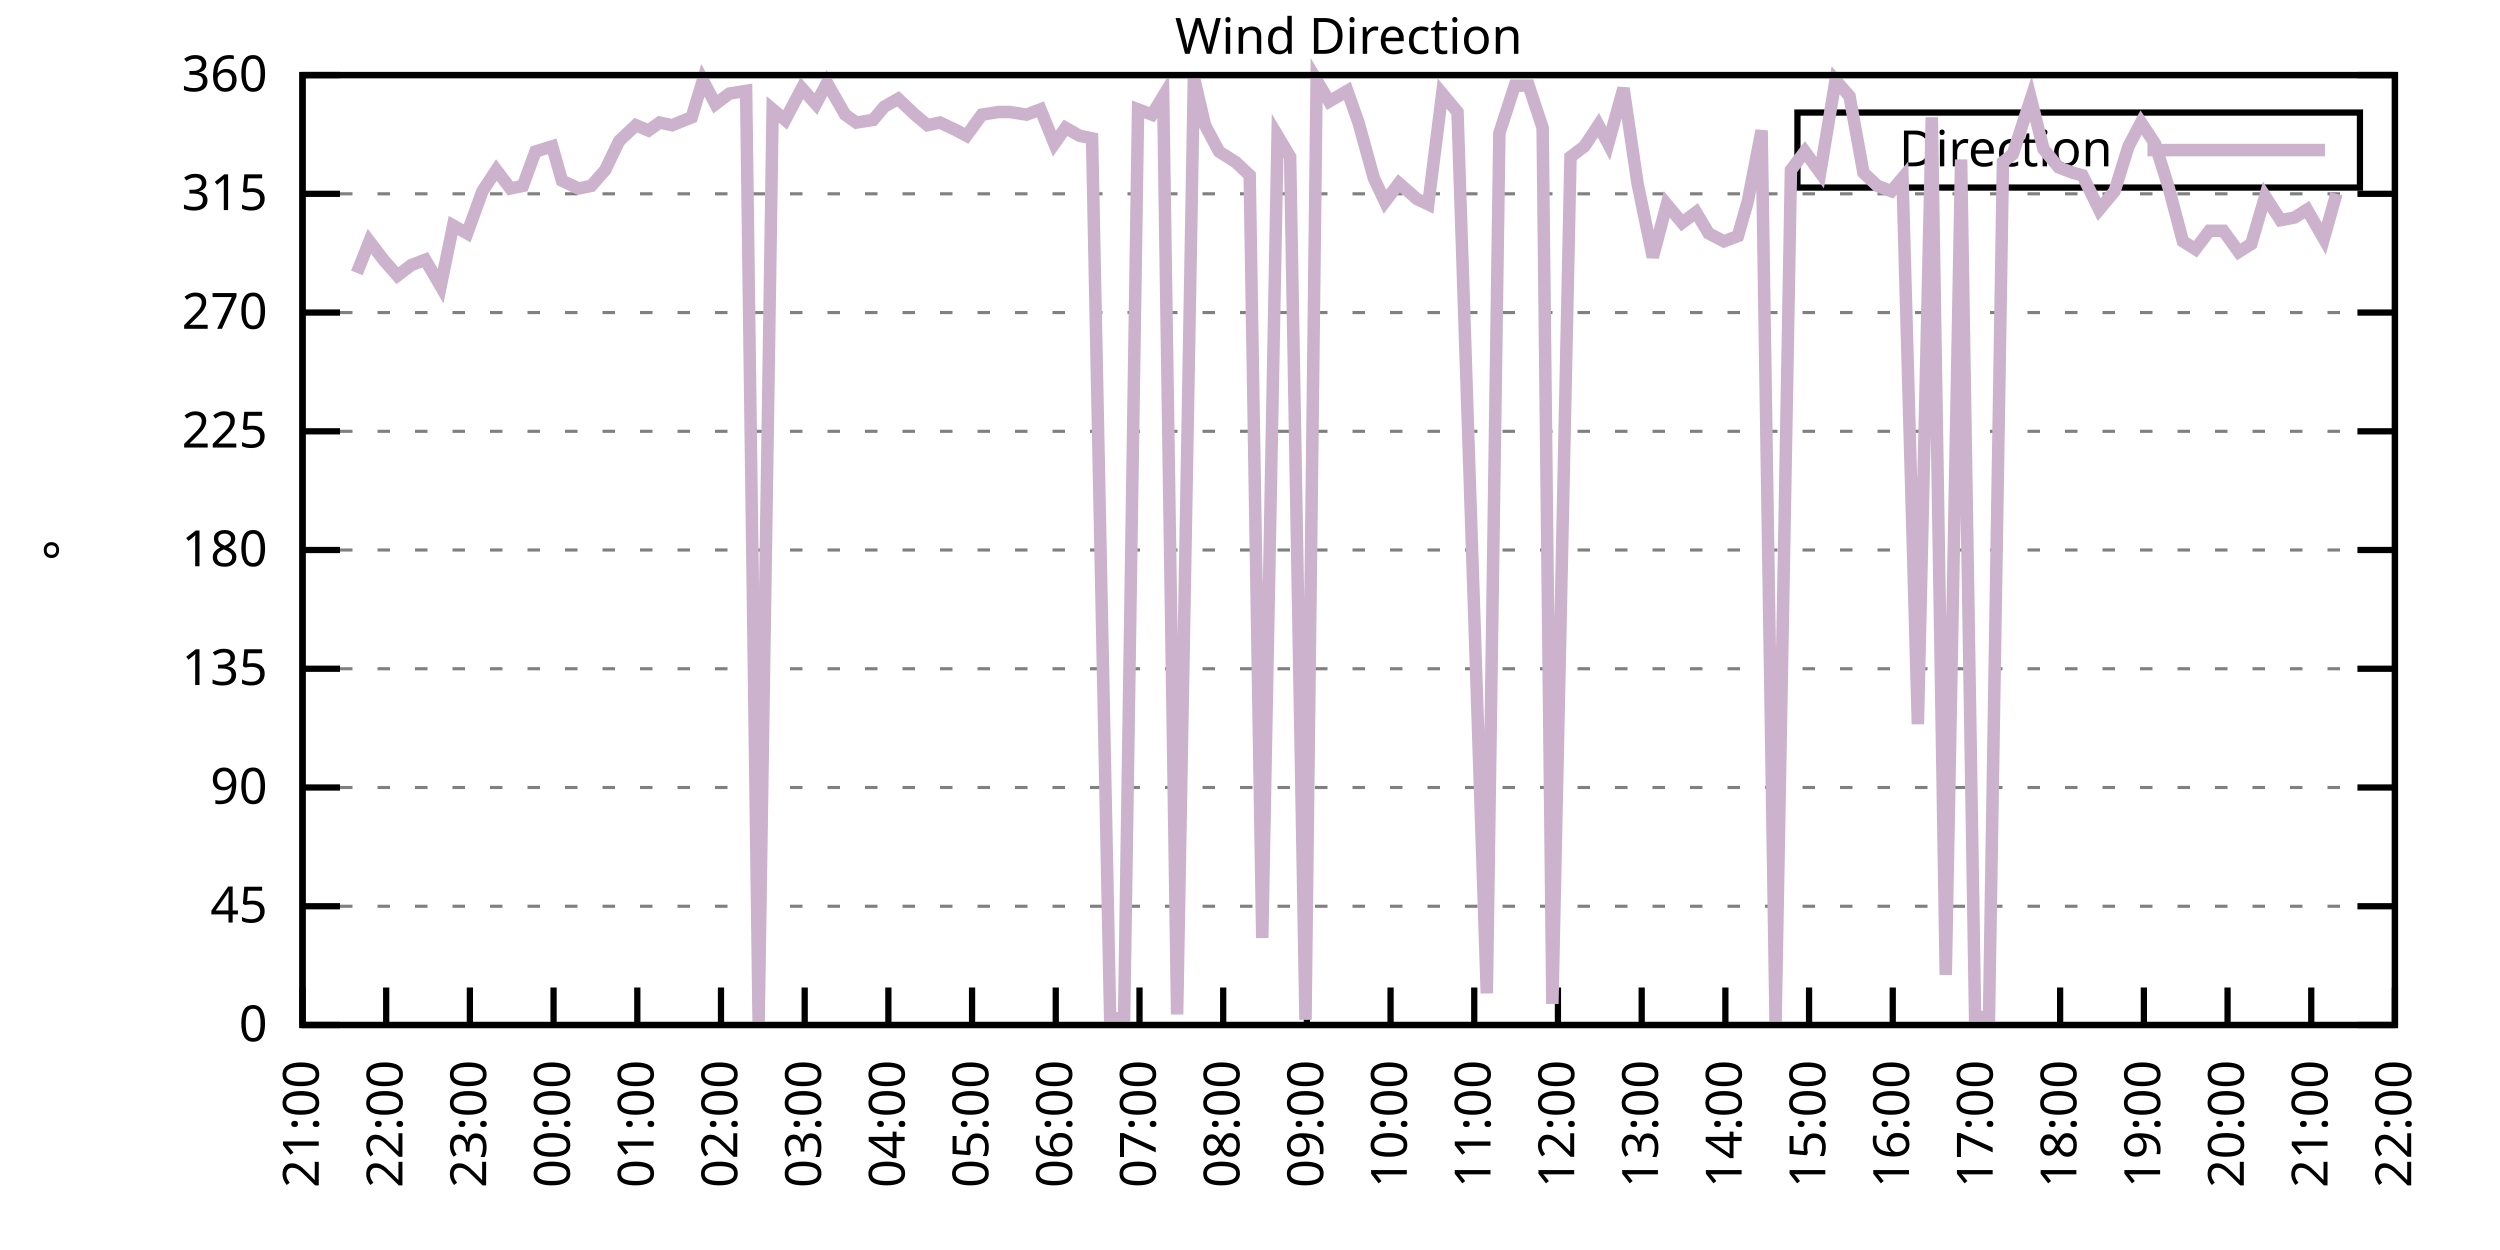
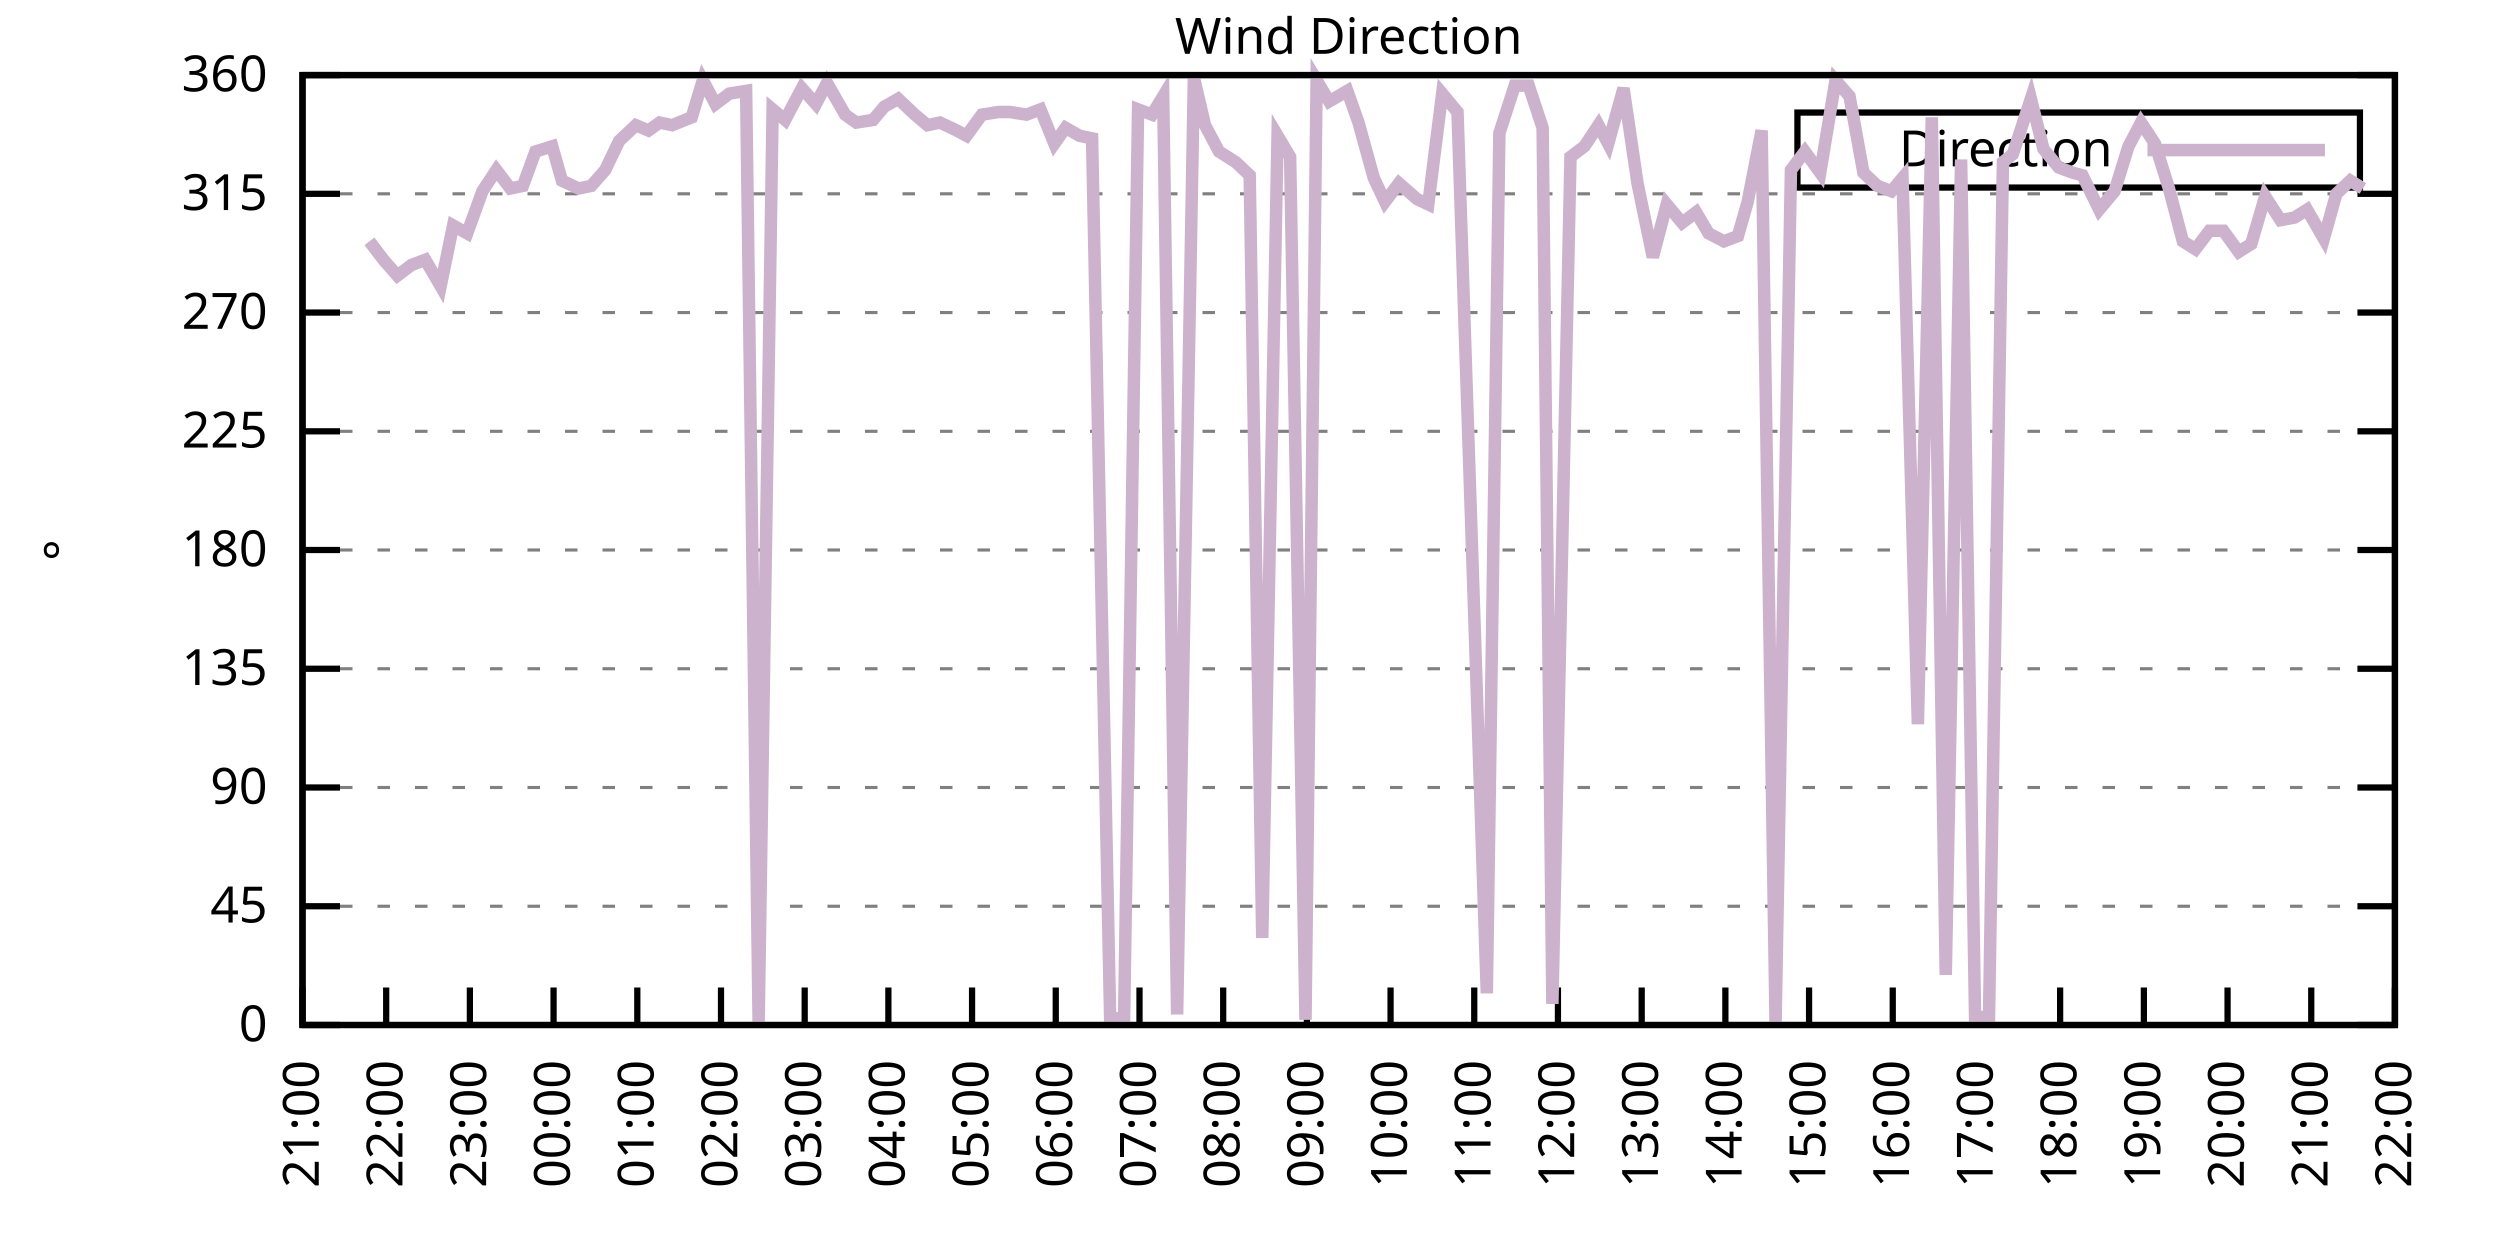
<svg xmlns="http://www.w3.org/2000/svg" xmlns:xlink="http://www.w3.org/1999/xlink" width="400" height="200" viewBox="0 0 400 200">
  <g id="gnuplot_canvas">
    <rect x="0" y="0" width="400" height="200" fill="none" />
    <defs>
      <circle id="gpDot" r="0.5" stroke-width="0.5" stroke="currentColor" />
      <path id="gpPt0" stroke-width="0.333" stroke="currentColor" d="M-1,0 h2 M0,-1 v2" />
      <path id="gpPt1" stroke-width="0.333" stroke="currentColor" d="M-1,-1 L1,1 M1,-1 L-1,1" />
      <path id="gpPt2" stroke-width="0.333" stroke="currentColor" d="M-1,0 L1,0 M0,-1 L0,1 M-1,-1 L1,1 M-1,1 L1,-1" />
      <rect id="gpPt3" stroke-width="0.333" stroke="currentColor" x="-1" y="-1" width="2" height="2" />
      <rect id="gpPt4" stroke-width="0.333" stroke="currentColor" fill="currentColor" x="-1" y="-1" width="2" height="2" />
      <circle id="gpPt5" stroke-width="0.333" stroke="currentColor" cx="0" cy="0" r="1" />
      <use xlink:href="#gpPt5" id="gpPt6" fill="currentColor" stroke="none" />
      <path id="gpPt7" stroke-width="0.333" stroke="currentColor" d="M0,-1.33 L-1.33,0.67 L1.33,0.67 z" />
      <use xlink:href="#gpPt7" id="gpPt8" fill="currentColor" stroke="none" />
      <use xlink:href="#gpPt7" id="gpPt9" stroke="currentColor" transform="rotate(180)" />
      <use xlink:href="#gpPt9" id="gpPt10" fill="currentColor" stroke="none" />
      <use xlink:href="#gpPt3" id="gpPt11" stroke="currentColor" transform="rotate(45)" />
      <use xlink:href="#gpPt11" id="gpPt12" fill="currentColor" stroke="none" />
      <path id="gpPt13" stroke-width="0.333" stroke="currentColor" d="M0,1.330 L1.265,0.411 L0.782,-1.067 L-0.782,-1.076 L-1.265,0.411 z" />
      <use xlink:href="#gpPt13" id="gpPt14" fill="currentColor" stroke="none" />
      <filter id="textbox" filterUnits="objectBoundingBox" x="0" y="0" height="1" width="1">
        <feFlood flood-color="white" flood-opacity="1" result="bgnd" />
        <feComposite in="SourceGraphic" in2="bgnd" operator="atop" />
      </filter>
      <filter id="greybox" filterUnits="objectBoundingBox" x="0" y="0" height="1" width="1">
        <feFlood flood-color="lightgrey" flood-opacity="1" result="grey" />
        <feComposite in="SourceGraphic" in2="grey" operator="atop" />
      </filter>
    </defs>
    <g fill="none" color="white" stroke="currentColor" stroke-width="1.00" stroke-linecap="butt" stroke-linejoin="miter">
</g>
    <g fill="none" color="black" stroke="currentColor" stroke-width="1.00" stroke-linecap="butt" stroke-linejoin="miter">
      <g stroke="none" shape-rendering="crispEdges">
        <polygon fill="rgb(255, 255, 255)" points="48.40,164.00 383.18,164.00 383.18,12.02 48.40,12.02 " />
      </g>
    </g>
    <g fill="none" color="black" stroke="currentColor" stroke-width="1.00" stroke-linecap="butt" stroke-linejoin="miter">
</g>
    <g fill="none" color="black" stroke="black" stroke-width="0.50" stroke-linecap="butt" stroke-linejoin="miter">
</g>
    <g fill="none" color="gray" stroke="currentColor" stroke-width="0.50" stroke-linecap="butt" stroke-linejoin="miter">
      <path stroke="gray" stroke-dasharray="2,4" class="gridline" d="M48.40,164.00 L383.19,164.00  " />
    </g>
    <g fill="none" color="gray" stroke="gray" stroke-width="1.00" stroke-linecap="butt" stroke-linejoin="miter">
</g>
    <g fill="none" color="black" stroke="currentColor" stroke-width="1.00" stroke-linecap="butt" stroke-linejoin="miter">
      <path stroke="black" d="M48.40,164.00 L54.40,164.00 M383.19,164.00 L377.19,164.00  " />
      <g transform="translate(42.80,166.60)" stroke="none" fill="black" font-family="Sans" font-size="8.00" text-anchor="end">
        <text>
          <tspan font-family="Sans"> 0</tspan>
        </text>
      </g>
    </g>
    <g fill="none" color="black" stroke="currentColor" stroke-width="1.00" stroke-linecap="butt" stroke-linejoin="miter">
</g>
    <g fill="none" color="black" stroke="black" stroke-width="0.50" stroke-linecap="butt" stroke-linejoin="miter">
</g>
    <g fill="none" color="gray" stroke="currentColor" stroke-width="0.50" stroke-linecap="butt" stroke-linejoin="miter">
      <path stroke="gray" stroke-dasharray="2,4" class="gridline" d="M48.40,145.00 L383.19,145.00  " />
    </g>
    <g fill="none" color="gray" stroke="gray" stroke-width="1.00" stroke-linecap="butt" stroke-linejoin="miter">
</g>
    <g fill="none" color="black" stroke="currentColor" stroke-width="1.00" stroke-linecap="butt" stroke-linejoin="miter">
      <path stroke="black" d="M48.40,145.00 L54.40,145.00 M383.19,145.00 L377.19,145.00  " />
      <g transform="translate(42.80,147.60)" stroke="none" fill="black" font-family="Sans" font-size="8.00" text-anchor="end">
        <text>
          <tspan font-family="Sans"> 45</tspan>
        </text>
      </g>
    </g>
    <g fill="none" color="black" stroke="currentColor" stroke-width="1.00" stroke-linecap="butt" stroke-linejoin="miter">
</g>
    <g fill="none" color="black" stroke="black" stroke-width="0.50" stroke-linecap="butt" stroke-linejoin="miter">
</g>
    <g fill="none" color="gray" stroke="currentColor" stroke-width="0.50" stroke-linecap="butt" stroke-linejoin="miter">
      <path stroke="gray" stroke-dasharray="2,4" class="gridline" d="M48.40,126.00 L383.19,126.00  " />
    </g>
    <g fill="none" color="gray" stroke="gray" stroke-width="1.00" stroke-linecap="butt" stroke-linejoin="miter">
</g>
    <g fill="none" color="black" stroke="currentColor" stroke-width="1.00" stroke-linecap="butt" stroke-linejoin="miter">
      <path stroke="black" d="M48.40,126.00 L54.40,126.00 M383.19,126.00 L377.19,126.00  " />
      <g transform="translate(42.80,128.60)" stroke="none" fill="black" font-family="Sans" font-size="8.00" text-anchor="end">
        <text>
          <tspan font-family="Sans"> 90</tspan>
        </text>
      </g>
    </g>
    <g fill="none" color="black" stroke="currentColor" stroke-width="1.00" stroke-linecap="butt" stroke-linejoin="miter">
</g>
    <g fill="none" color="black" stroke="black" stroke-width="0.50" stroke-linecap="butt" stroke-linejoin="miter">
</g>
    <g fill="none" color="gray" stroke="currentColor" stroke-width="0.50" stroke-linecap="butt" stroke-linejoin="miter">
      <path stroke="gray" stroke-dasharray="2,4" class="gridline" d="M48.40,107.00 L383.19,107.00  " />
    </g>
    <g fill="none" color="gray" stroke="gray" stroke-width="1.00" stroke-linecap="butt" stroke-linejoin="miter">
</g>
    <g fill="none" color="black" stroke="currentColor" stroke-width="1.00" stroke-linecap="butt" stroke-linejoin="miter">
      <path stroke="black" d="M48.40,107.00 L54.40,107.00 M383.19,107.00 L377.19,107.00  " />
      <g transform="translate(42.80,109.60)" stroke="none" fill="black" font-family="Sans" font-size="8.00" text-anchor="end">
        <text>
          <tspan font-family="Sans"> 135</tspan>
        </text>
      </g>
    </g>
    <g fill="none" color="black" stroke="currentColor" stroke-width="1.00" stroke-linecap="butt" stroke-linejoin="miter">
</g>
    <g fill="none" color="black" stroke="black" stroke-width="0.50" stroke-linecap="butt" stroke-linejoin="miter">
</g>
    <g fill="none" color="gray" stroke="currentColor" stroke-width="0.50" stroke-linecap="butt" stroke-linejoin="miter">
      <path stroke="gray" stroke-dasharray="2,4" class="gridline" d="M48.40,88.00 L383.19,88.00  " />
    </g>
    <g fill="none" color="gray" stroke="gray" stroke-width="1.00" stroke-linecap="butt" stroke-linejoin="miter">
</g>
    <g fill="none" color="black" stroke="currentColor" stroke-width="1.00" stroke-linecap="butt" stroke-linejoin="miter">
      <path stroke="black" d="M48.40,88.00 L54.40,88.00 M383.19,88.00 L377.19,88.00  " />
      <g transform="translate(42.80,90.60)" stroke="none" fill="black" font-family="Sans" font-size="8.00" text-anchor="end">
        <text>
          <tspan font-family="Sans"> 180</tspan>
        </text>
      </g>
    </g>
    <g fill="none" color="black" stroke="currentColor" stroke-width="1.00" stroke-linecap="butt" stroke-linejoin="miter">
</g>
    <g fill="none" color="black" stroke="black" stroke-width="0.50" stroke-linecap="butt" stroke-linejoin="miter">
</g>
    <g fill="none" color="gray" stroke="currentColor" stroke-width="0.50" stroke-linecap="butt" stroke-linejoin="miter">
      <path stroke="gray" stroke-dasharray="2,4" class="gridline" d="M48.40,69.01 L383.19,69.01  " />
    </g>
    <g fill="none" color="gray" stroke="gray" stroke-width="1.00" stroke-linecap="butt" stroke-linejoin="miter">
</g>
    <g fill="none" color="black" stroke="currentColor" stroke-width="1.00" stroke-linecap="butt" stroke-linejoin="miter">
      <path stroke="black" d="M48.40,69.01 L54.40,69.01 M383.19,69.01 L377.19,69.01  " />
      <g transform="translate(42.80,71.61)" stroke="none" fill="black" font-family="Sans" font-size="8.00" text-anchor="end">
        <text>
          <tspan font-family="Sans"> 225</tspan>
        </text>
      </g>
    </g>
    <g fill="none" color="black" stroke="currentColor" stroke-width="1.00" stroke-linecap="butt" stroke-linejoin="miter">
</g>
    <g fill="none" color="black" stroke="black" stroke-width="0.50" stroke-linecap="butt" stroke-linejoin="miter">
</g>
    <g fill="none" color="gray" stroke="currentColor" stroke-width="0.50" stroke-linecap="butt" stroke-linejoin="miter">
      <path stroke="gray" stroke-dasharray="2,4" class="gridline" d="M48.40,50.01 L383.19,50.01  " />
    </g>
    <g fill="none" color="gray" stroke="gray" stroke-width="1.00" stroke-linecap="butt" stroke-linejoin="miter">
</g>
    <g fill="none" color="black" stroke="currentColor" stroke-width="1.00" stroke-linecap="butt" stroke-linejoin="miter">
      <path stroke="black" d="M48.40,50.01 L54.40,50.01 M383.19,50.01 L377.19,50.01  " />
      <g transform="translate(42.80,52.61)" stroke="none" fill="black" font-family="Sans" font-size="8.00" text-anchor="end">
        <text>
          <tspan font-family="Sans"> 270</tspan>
        </text>
      </g>
    </g>
    <g fill="none" color="black" stroke="currentColor" stroke-width="1.00" stroke-linecap="butt" stroke-linejoin="miter">
</g>
    <g fill="none" color="black" stroke="black" stroke-width="0.50" stroke-linecap="butt" stroke-linejoin="miter">
</g>
    <g fill="none" color="gray" stroke="currentColor" stroke-width="0.50" stroke-linecap="butt" stroke-linejoin="miter">
      <path stroke="gray" stroke-dasharray="2,4" class="gridline" d="M48.40,31.01 L383.19,31.01  " />
    </g>
    <g fill="none" color="gray" stroke="gray" stroke-width="1.00" stroke-linecap="butt" stroke-linejoin="miter">
</g>
    <g fill="none" color="black" stroke="currentColor" stroke-width="1.00" stroke-linecap="butt" stroke-linejoin="miter">
      <path stroke="black" d="M48.40,31.01 L54.40,31.01 M383.19,31.01 L377.19,31.01  " />
      <g transform="translate(42.80,33.61)" stroke="none" fill="black" font-family="Sans" font-size="8.00" text-anchor="end">
        <text>
          <tspan font-family="Sans"> 315</tspan>
        </text>
      </g>
    </g>
    <g fill="none" color="black" stroke="currentColor" stroke-width="1.00" stroke-linecap="butt" stroke-linejoin="miter">
</g>
    <g fill="none" color="black" stroke="black" stroke-width="0.50" stroke-linecap="butt" stroke-linejoin="miter">
</g>
    <g fill="none" color="gray" stroke="currentColor" stroke-width="0.50" stroke-linecap="butt" stroke-linejoin="miter">
      <path stroke="gray" stroke-dasharray="2,4" class="gridline" d="M48.40,12.01 L383.19,12.01  " />
    </g>
    <g fill="none" color="gray" stroke="gray" stroke-width="1.00" stroke-linecap="butt" stroke-linejoin="miter">
</g>
    <g fill="none" color="black" stroke="currentColor" stroke-width="1.00" stroke-linecap="butt" stroke-linejoin="miter">
      <path stroke="black" d="M48.40,12.01 L54.40,12.01 M383.19,12.01 L377.19,12.01  " />
      <g transform="translate(42.80,14.61)" stroke="none" fill="black" font-family="Sans" font-size="8.00" text-anchor="end">
        <text>
          <tspan font-family="Sans"> 360</tspan>
        </text>
      </g>
    </g>
    <g fill="none" color="black" stroke="currentColor" stroke-width="1.00" stroke-linecap="butt" stroke-linejoin="miter">
      <path stroke="black" d="M48.40,164.00 L48.40,158.00  " />
      <g transform="translate(51.00,169.60) rotate(270.00)" stroke="none" fill="black" font-family="Sans" font-size="8.00" text-anchor="end">
        <text>
          <tspan font-family="Sans">21:00</tspan>
        </text>
      </g>
    </g>
    <g fill="none" color="black" stroke="currentColor" stroke-width="1.00" stroke-linecap="butt" stroke-linejoin="miter">
      <path stroke="black" d="M61.79,164.00 L61.79,158.00  " />
      <g transform="translate(64.39,169.60) rotate(270.00)" stroke="none" fill="black" font-family="Sans" font-size="8.00" text-anchor="end">
        <text>
          <tspan font-family="Sans">22:00</tspan>
        </text>
      </g>
    </g>
    <g fill="none" color="black" stroke="currentColor" stroke-width="1.00" stroke-linecap="butt" stroke-linejoin="miter">
      <path stroke="black" d="M75.18,164.00 L75.18,158.00  " />
      <g transform="translate(77.78,169.60) rotate(270.00)" stroke="none" fill="black" font-family="Sans" font-size="8.00" text-anchor="end">
        <text>
          <tspan font-family="Sans">23:00</tspan>
        </text>
      </g>
    </g>
    <g fill="none" color="black" stroke="currentColor" stroke-width="1.00" stroke-linecap="butt" stroke-linejoin="miter">
      <path stroke="black" d="M88.57,164.00 L88.57,158.00  " />
      <g transform="translate(91.17,169.60) rotate(270.00)" stroke="none" fill="black" font-family="Sans" font-size="8.00" text-anchor="end">
        <text>
          <tspan font-family="Sans">00:00</tspan>
        </text>
      </g>
    </g>
    <g fill="none" color="black" stroke="currentColor" stroke-width="1.00" stroke-linecap="butt" stroke-linejoin="miter">
      <path stroke="black" d="M101.97,164.00 L101.97,158.00  " />
      <g transform="translate(104.57,169.60) rotate(270.00)" stroke="none" fill="black" font-family="Sans" font-size="8.00" text-anchor="end">
        <text>
          <tspan font-family="Sans">01:00</tspan>
        </text>
      </g>
    </g>
    <g fill="none" color="black" stroke="currentColor" stroke-width="1.00" stroke-linecap="butt" stroke-linejoin="miter">
      <path stroke="black" d="M115.36,164.00 L115.36,158.00  " />
      <g transform="translate(117.96,169.60) rotate(270.00)" stroke="none" fill="black" font-family="Sans" font-size="8.00" text-anchor="end">
        <text>
          <tspan font-family="Sans">02:00</tspan>
        </text>
      </g>
    </g>
    <g fill="none" color="black" stroke="currentColor" stroke-width="1.00" stroke-linecap="butt" stroke-linejoin="miter">
      <path stroke="black" d="M128.75,164.00 L128.75,158.00  " />
      <g transform="translate(131.35,169.60) rotate(270.00)" stroke="none" fill="black" font-family="Sans" font-size="8.00" text-anchor="end">
        <text>
          <tspan font-family="Sans">03:00</tspan>
        </text>
      </g>
    </g>
    <g fill="none" color="black" stroke="currentColor" stroke-width="1.00" stroke-linecap="butt" stroke-linejoin="miter">
      <path stroke="black" d="M142.14,164.00 L142.14,158.00  " />
      <g transform="translate(144.74,169.60) rotate(270.00)" stroke="none" fill="black" font-family="Sans" font-size="8.00" text-anchor="end">
        <text>
          <tspan font-family="Sans">04:00</tspan>
        </text>
      </g>
    </g>
    <g fill="none" color="black" stroke="currentColor" stroke-width="1.00" stroke-linecap="butt" stroke-linejoin="miter">
      <path stroke="black" d="M155.53,164.00 L155.53,158.00  " />
      <g transform="translate(158.13,169.60) rotate(270.00)" stroke="none" fill="black" font-family="Sans" font-size="8.00" text-anchor="end">
        <text>
          <tspan font-family="Sans">05:00</tspan>
        </text>
      </g>
    </g>
    <g fill="none" color="black" stroke="currentColor" stroke-width="1.00" stroke-linecap="butt" stroke-linejoin="miter">
      <path stroke="black" d="M168.92,164.00 L168.92,158.00  " />
      <g transform="translate(171.52,169.60) rotate(270.00)" stroke="none" fill="black" font-family="Sans" font-size="8.00" text-anchor="end">
        <text>
          <tspan font-family="Sans">06:00</tspan>
        </text>
      </g>
    </g>
    <g fill="none" color="black" stroke="currentColor" stroke-width="1.00" stroke-linecap="butt" stroke-linejoin="miter">
      <path stroke="black" d="M182.32,164.00 L182.32,158.00  " />
      <g transform="translate(184.92,169.60) rotate(270.00)" stroke="none" fill="black" font-family="Sans" font-size="8.00" text-anchor="end">
        <text>
          <tspan font-family="Sans">07:00</tspan>
        </text>
      </g>
    </g>
    <g fill="none" color="black" stroke="currentColor" stroke-width="1.00" stroke-linecap="butt" stroke-linejoin="miter">
      <path stroke="black" d="M195.71,164.00 L195.71,158.00  " />
      <g transform="translate(198.31,169.60) rotate(270.00)" stroke="none" fill="black" font-family="Sans" font-size="8.00" text-anchor="end">
        <text>
          <tspan font-family="Sans">08:00</tspan>
        </text>
      </g>
    </g>
    <g fill="none" color="black" stroke="currentColor" stroke-width="1.00" stroke-linecap="butt" stroke-linejoin="miter">
      <path stroke="black" d="M209.10,164.00 L209.10,158.00  " />
      <g transform="translate(211.70,169.60) rotate(270.00)" stroke="none" fill="black" font-family="Sans" font-size="8.00" text-anchor="end">
        <text>
          <tspan font-family="Sans">09:00</tspan>
        </text>
      </g>
    </g>
    <g fill="none" color="black" stroke="currentColor" stroke-width="1.00" stroke-linecap="butt" stroke-linejoin="miter">
      <path stroke="black" d="M222.49,164.00 L222.49,158.00  " />
      <g transform="translate(225.09,169.60) rotate(270.00)" stroke="none" fill="black" font-family="Sans" font-size="8.00" text-anchor="end">
        <text>
          <tspan font-family="Sans">10:00</tspan>
        </text>
      </g>
    </g>
    <g fill="none" color="black" stroke="currentColor" stroke-width="1.00" stroke-linecap="butt" stroke-linejoin="miter">
      <path stroke="black" d="M235.88,164.00 L235.88,158.00  " />
      <g transform="translate(238.48,169.60) rotate(270.00)" stroke="none" fill="black" font-family="Sans" font-size="8.00" text-anchor="end">
        <text>
          <tspan font-family="Sans">11:00</tspan>
        </text>
      </g>
    </g>
    <g fill="none" color="black" stroke="currentColor" stroke-width="1.00" stroke-linecap="butt" stroke-linejoin="miter">
      <path stroke="black" d="M249.27,164.00 L249.27,158.00  " />
      <g transform="translate(251.87,169.60) rotate(270.00)" stroke="none" fill="black" font-family="Sans" font-size="8.00" text-anchor="end">
        <text>
          <tspan font-family="Sans">12:00</tspan>
        </text>
      </g>
    </g>
    <g fill="none" color="black" stroke="currentColor" stroke-width="1.00" stroke-linecap="butt" stroke-linejoin="miter">
      <path stroke="black" d="M262.67,164.00 L262.67,158.00  " />
      <g transform="translate(265.27,169.60) rotate(270.00)" stroke="none" fill="black" font-family="Sans" font-size="8.00" text-anchor="end">
        <text>
          <tspan font-family="Sans">13:00</tspan>
        </text>
      </g>
    </g>
    <g fill="none" color="black" stroke="currentColor" stroke-width="1.00" stroke-linecap="butt" stroke-linejoin="miter">
      <path stroke="black" d="M276.06,164.00 L276.06,158.00  " />
      <g transform="translate(278.66,169.60) rotate(270.00)" stroke="none" fill="black" font-family="Sans" font-size="8.00" text-anchor="end">
        <text>
          <tspan font-family="Sans">14:00</tspan>
        </text>
      </g>
    </g>
    <g fill="none" color="black" stroke="currentColor" stroke-width="1.00" stroke-linecap="butt" stroke-linejoin="miter">
      <path stroke="black" d="M289.45,164.00 L289.45,158.00  " />
      <g transform="translate(292.05,169.60) rotate(270.00)" stroke="none" fill="black" font-family="Sans" font-size="8.00" text-anchor="end">
        <text>
          <tspan font-family="Sans">15:00</tspan>
        </text>
      </g>
    </g>
    <g fill="none" color="black" stroke="currentColor" stroke-width="1.00" stroke-linecap="butt" stroke-linejoin="miter">
      <path stroke="black" d="M302.84,164.00 L302.84,158.00  " />
      <g transform="translate(305.44,169.60) rotate(270.00)" stroke="none" fill="black" font-family="Sans" font-size="8.00" text-anchor="end">
        <text>
          <tspan font-family="Sans">16:00</tspan>
        </text>
      </g>
    </g>
    <g fill="none" color="black" stroke="currentColor" stroke-width="1.00" stroke-linecap="butt" stroke-linejoin="miter">
      <path stroke="black" d="M316.23,164.00 L316.23,158.00  " />
      <g transform="translate(318.83,169.60) rotate(270.00)" stroke="none" fill="black" font-family="Sans" font-size="8.00" text-anchor="end">
        <text>
          <tspan font-family="Sans">17:00</tspan>
        </text>
      </g>
    </g>
    <g fill="none" color="black" stroke="currentColor" stroke-width="1.00" stroke-linecap="butt" stroke-linejoin="miter">
      <path stroke="black" d="M329.62,164.00 L329.62,158.00  " />
      <g transform="translate(332.22,169.60) rotate(270.00)" stroke="none" fill="black" font-family="Sans" font-size="8.00" text-anchor="end">
        <text>
          <tspan font-family="Sans">18:00</tspan>
        </text>
      </g>
    </g>
    <g fill="none" color="black" stroke="currentColor" stroke-width="1.00" stroke-linecap="butt" stroke-linejoin="miter">
      <path stroke="black" d="M343.02,164.00 L343.02,158.00  " />
      <g transform="translate(345.62,169.60) rotate(270.00)" stroke="none" fill="black" font-family="Sans" font-size="8.00" text-anchor="end">
        <text>
          <tspan font-family="Sans">19:00</tspan>
        </text>
      </g>
    </g>
    <g fill="none" color="black" stroke="currentColor" stroke-width="1.00" stroke-linecap="butt" stroke-linejoin="miter">
      <path stroke="black" d="M356.41,164.00 L356.41,158.00  " />
      <g transform="translate(359.01,169.60) rotate(270.00)" stroke="none" fill="black" font-family="Sans" font-size="8.00" text-anchor="end">
        <text>
          <tspan font-family="Sans">20:00</tspan>
        </text>
      </g>
    </g>
    <g fill="none" color="black" stroke="currentColor" stroke-width="1.00" stroke-linecap="butt" stroke-linejoin="miter">
      <path stroke="black" d="M369.80,164.00 L369.80,158.00  " />
      <g transform="translate(372.40,169.60) rotate(270.00)" stroke="none" fill="black" font-family="Sans" font-size="8.00" text-anchor="end">
        <text>
          <tspan font-family="Sans">21:00</tspan>
        </text>
      </g>
    </g>
    <g fill="none" color="black" stroke="currentColor" stroke-width="1.00" stroke-linecap="butt" stroke-linejoin="miter">
      <path stroke="black" d="M383.19,164.00 L383.19,158.00  " />
      <g transform="translate(385.79,169.60) rotate(270.00)" stroke="none" fill="black" font-family="Sans" font-size="8.00" text-anchor="end">
        <text>
          <tspan font-family="Sans">22:00</tspan>
        </text>
      </g>
    </g>
    <g fill="none" color="black" stroke="currentColor" stroke-width="1.00" stroke-linecap="butt" stroke-linejoin="miter">
</g>
    <g fill="none" color="black" stroke="currentColor" stroke-width="1.00" stroke-linecap="butt" stroke-linejoin="miter">
      <path stroke="black" d="M48.40,12.01 L48.40,164.00 L383.19,164.00 L383.19,12.01 L48.40,12.01 Z  " />
    </g>
    <g fill="none" color="black" stroke="currentColor" stroke-width="1.00" stroke-linecap="butt" stroke-linejoin="miter">
</g>
    <g fill="none" color="black" stroke="currentColor" stroke-width="1.00" stroke-linecap="butt" stroke-linejoin="miter">
      <path stroke="black" d="M287.59,30.01 L287.59,18.01 L377.59,18.01 L377.59,30.01 L287.59,30.01 Z  " />
    </g>
    <g id="Wind_direction_plot_1">
      <g fill="none" color="white" stroke="black" stroke-width="2.00" stroke-linecap="butt" stroke-linejoin="miter">
</g>
      <g fill="none" color="black" stroke="currentColor" stroke-width="2.00" stroke-linecap="butt" stroke-linejoin="miter">
        <g transform="translate(337.99,26.61)" stroke="none" fill="black" font-family="Sans" font-size="8.00" text-anchor="end">
          <text>
            <tspan font-family="Sans">Direction</tspan>
          </text>
        </g>
      </g>
      <g fill="none" color="black" stroke="currentColor" stroke-width="2.00" stroke-linecap="butt" stroke-linejoin="miter">
-         <path stroke="rgb(204, 178, 204)" d="M343.59,24.01 L371.99,24.01 M57.10,43.67 L59.11,38.61 L61.35,41.56 L63.58,44.10 L65.81,42.41 L68.04,41.56   L70.50,45.79 L72.50,36.08 L74.74,37.34 L77.19,30.59 L79.42,27.21 L81.66,30.16 L83.66,29.74 L85.67,24.25   L88.35,23.41 L89.91,28.90 L92.59,30.16 L94.60,29.74 L96.83,27.21 L99.06,22.56 L101.74,20.03 L103.75,20.88   L105.54,19.61 L107.55,20.03 L110.67,18.77 L112.46,12.85 L114.47,16.65 L116.70,14.97 L119.38,14.54 L121.38,163.58   L123.62,17.50 L125.62,19.19 L128.30,14.12 L130.54,16.65 L132.32,13.28 L135.22,18.34 L137.01,19.61 L139.69,19.19   L141.47,17.08 L143.70,15.81 L146.38,18.34 L148.39,20.03 L150.40,19.61 L153.08,20.88 L154.64,21.72 L157.10,18.34   L159.77,17.92 L161.56,17.92 L164.24,18.34 L166.47,17.50 L168.70,22.99 L170.49,20.45 L172.72,21.72 L174.73,22.14   L177.63,163.16 L179.86,162.73 L182.09,17.50 L184.32,18.34 L186.11,15.39 L188.34,162.31 L191.02,12.43 L192.81,20.03   L195.04,24.25 L197.72,25.94 L199.95,28.05 L201.96,150.07 L204.41,21.72 L206.42,25.10 L208.88,163.16 L210.66,12.85   L212.67,16.23 L215.57,14.54 L217.36,19.61 L219.81,28.48 L221.60,32.28 L223.83,29.32 L226.73,31.85 L228.52,32.70   L230.75,14.97 L233.20,17.92 L237.89,158.93 L239.90,21.30 L242.36,13.70 L244.59,13.70 L246.82,20.45 L248.38,160.62   L251.28,25.10 L253.51,23.41 L255.75,20.03 L257.31,22.99 L259.76,14.12 L262.00,29.32 L264.45,41.14 L266.68,32.70   L269.14,35.65 L271.37,33.96 L273.38,37.34 L275.83,38.61 L278.07,37.76 L279.63,32.28 L281.86,20.88 L284.09,163.58   L286.55,27.21 L288.78,24.25 L291.23,27.63 L293.69,12.85 L295.92,15.39 L298.15,27.63 L300.39,29.74 L302.62,30.59   L304.40,28.48 L306.86,115.87 L309.09,18.77 L311.32,155.98 L313.78,25.52 L316.01,162.73 L318.24,162.73 L320.47,25.94   L322.04,24.68 L324.94,15.81 L326.95,23.83 L329.40,26.79 L331.63,27.63 L333.19,28.05 L335.87,33.54 L338.33,30.59   L340.56,23.41 L342.57,19.61 L344.80,22.99 L347.03,30.16 L349.26,38.61 L351.27,39.87 L353.51,36.92 L355.74,36.92   L358.19,40.30 L360.20,39.03 L362.43,31.43 L364.89,35.23 L367.12,34.81 L369.13,33.54 L371.81,38.19 L373.82,31.01    " />
+         <path stroke="rgb(204, 178, 204)" d="M343.59,24.01 L371.99,24.01 M59.11,38.61 L61.35,41.56 L63.58,44.10 L65.81,42.41 L68.04,41.56 L70.50,45.79   L72.50,36.08 L74.74,37.34 L77.19,30.59 L79.42,27.21 L81.66,30.16 L83.66,29.74 L85.67,24.25 L88.35,23.41   L89.91,28.90 L92.59,30.16 L94.60,29.74 L96.83,27.21 L99.06,22.56 L101.74,20.03 L103.75,20.88 L105.54,19.61   L107.55,20.03 L110.67,18.77 L112.46,12.85 L114.47,16.65 L116.70,14.97 L119.38,14.54 L121.38,163.58 L123.62,17.50   L125.62,19.19 L128.30,14.12 L130.54,16.65 L132.32,13.28 L135.22,18.34 L137.01,19.61 L139.69,19.19 L141.47,17.08   L143.70,15.81 L146.38,18.34 L148.39,20.03 L150.40,19.61 L153.08,20.88 L154.64,21.72 L157.10,18.34 L159.77,17.92   L161.56,17.92 L164.24,18.34 L166.47,17.50 L168.70,22.99 L170.49,20.45 L172.72,21.72 L174.73,22.14 L177.63,163.16   L179.86,162.73 L182.09,17.50 L184.32,18.34 L186.11,15.39 L188.34,162.31 L191.02,12.43 L192.81,20.03 L195.04,24.25   L197.72,25.94 L199.95,28.05 L201.96,150.07 L204.41,21.72 L206.42,25.10 L208.88,163.16 L210.66,12.85 L212.67,16.23   L215.57,14.54 L217.36,19.61 L219.81,28.48 L221.60,32.28 L223.83,29.32 L226.73,31.85 L228.52,32.70 L230.75,14.97   L233.20,17.92 L237.89,158.93 L239.90,21.30 L242.36,13.70 L244.59,13.70 L246.82,20.45 L248.38,160.62 L251.28,25.10   L253.51,23.41 L255.75,20.03 L257.31,22.99 L259.76,14.12 L262.00,29.32 L264.45,41.14 L266.68,32.70 L269.14,35.65   L271.37,33.96 L273.38,37.34 L275.83,38.61 L278.07,37.76 L279.63,32.28 L281.86,20.88 L284.09,163.58 L286.55,27.21   L288.78,24.25 L291.23,27.63 L293.69,12.85 L295.92,15.39 L298.15,27.63 L300.39,29.74 L302.62,30.59 L304.40,28.48   L306.86,115.87 L309.09,18.77 L311.32,155.98 L313.78,25.52 L316.01,162.73 L318.24,162.73 L320.47,25.94 L322.04,24.68   L324.94,15.81 L326.95,23.83 L329.40,26.79 L331.63,27.63 L333.19,28.05 L335.87,33.54 L338.33,30.59 L340.56,23.41   L342.57,19.61 L344.80,22.99 L347.03,30.16 L349.26,38.61 L351.27,39.87 L353.51,36.92 L355.74,36.92 L358.19,40.30   L360.20,39.03 L362.43,31.43 L364.89,35.23 L367.12,34.81 L369.13,33.54 L371.81,38.19 L373.82,31.01 L376.05,28.90   L378.06,30.16  " />
      </g>
    </g>
    <g fill="none" color="black" stroke="currentColor" stroke-width="2.00" stroke-linecap="butt" stroke-linejoin="miter">
</g>
    <g fill="none" color="black" stroke="black" stroke-width="1.00" stroke-linecap="butt" stroke-linejoin="miter">
</g>
    <g fill="none" color="black" stroke="currentColor" stroke-width="1.00" stroke-linecap="butt" stroke-linejoin="miter">
      <path stroke="black" d="M48.40,12.01 L48.40,164.00 L383.19,164.00 L383.19,12.01 L48.40,12.01 Z  " />
      <g transform="translate(12.80,88.01) rotate(270.00)" stroke="none" fill="black" font-family="Sans" font-size="8.00" text-anchor="middle">
        <text>
          <tspan font-family="Sans">°</tspan>
        </text>
      </g>
    </g>
    <g fill="none" color="black" stroke="currentColor" stroke-width="1.00" stroke-linecap="butt" stroke-linejoin="miter">
</g>
    <g fill="none" color="black" stroke="currentColor" stroke-width="1.00" stroke-linecap="butt" stroke-linejoin="miter">
      <g transform="translate(215.79,8.61)" stroke="none" fill="black" font-family="Sans" font-size="8.00" text-anchor="middle">
        <text>
          <tspan font-family="Sans">Wind Direction</tspan>
        </text>
      </g>
    </g>
    <g fill="none" color="black" stroke="currentColor" stroke-width="1.00" stroke-linecap="butt" stroke-linejoin="miter">
</g>
  </g>
</svg>
